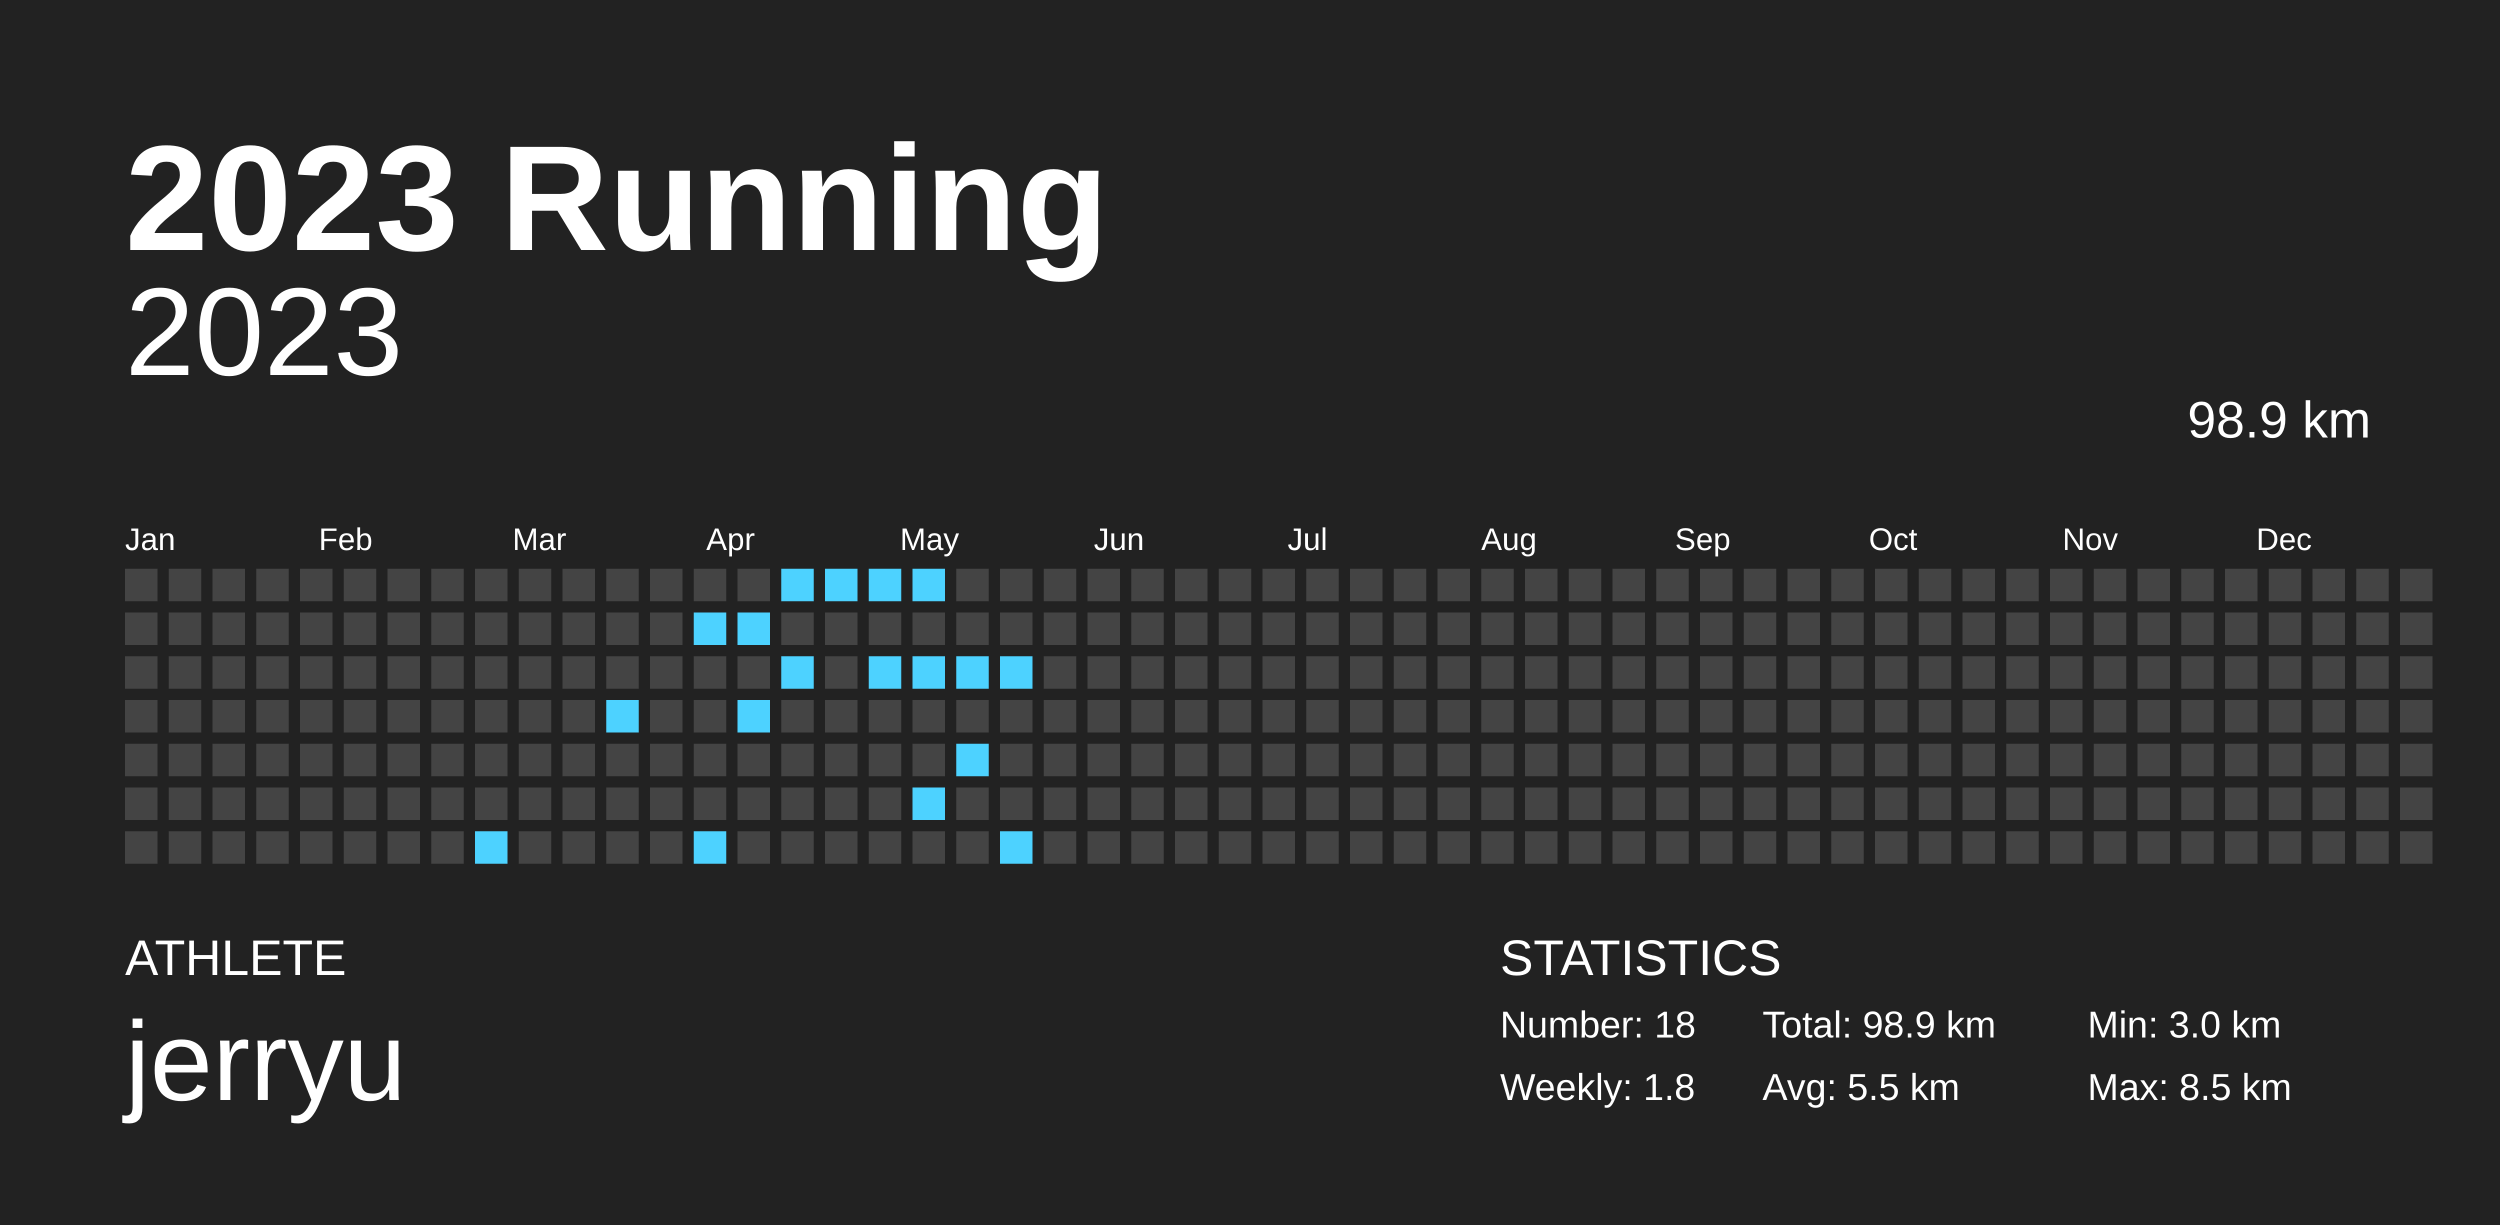
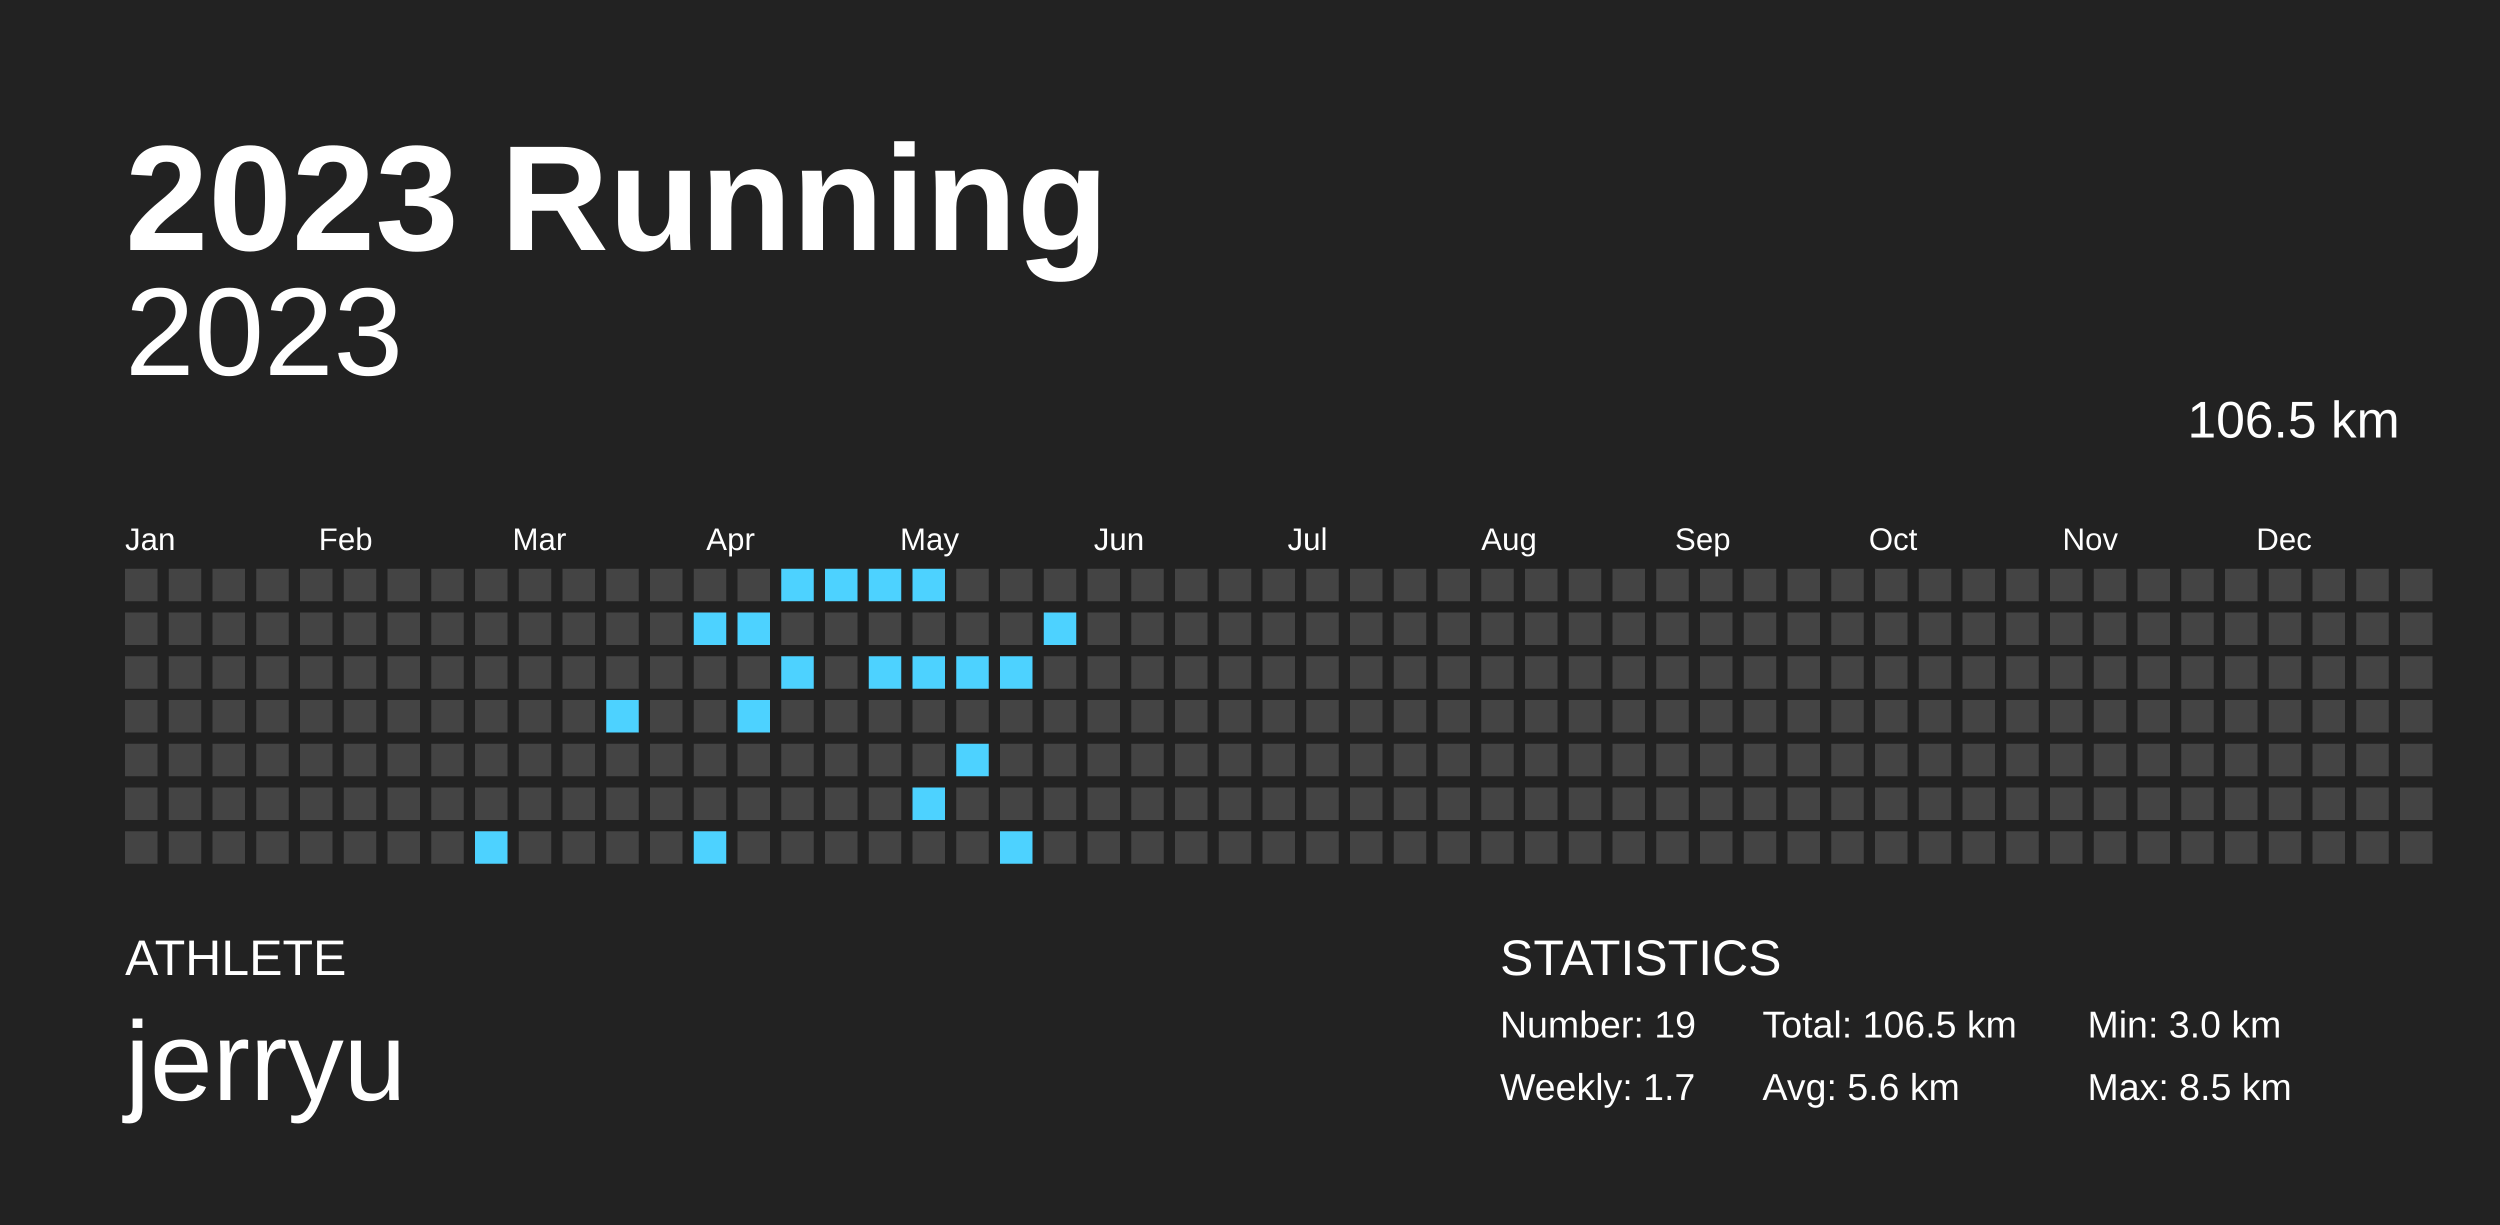
<svg xmlns="http://www.w3.org/2000/svg" baseProfile="full" height="98mm" version="1.1" viewBox="0,0,200,98" width="200mm">
  <defs />
  <rect fill="#222222" height="98" width="200" x="0" y="0" />
  <text fill="#FFFFFF" style="font-size:12px; font-family:Arial; font-weight:bold;" x="10" y="20">2023 Running</text>
  <text fill="#FFFFFF" style="font-size:4px; font-family:Arial" x="10" y="78">ATHLETE</text>
  <text fill="#FFFFFF" style="font-size:9px; font-family:Arial" x="10" y="88">jerryu</text>
  <text fill="#FFFFFF" style="font-size:4px; font-family:Arial" x="120" y="78">STATISTICS</text>
-   <text fill="#FFFFFF" style="font-size:3px; font-family:Arial" x="120" y="83">Number: 18</text>
-   <text fill="#FFFFFF" style="font-size:3px; font-family:Arial" x="120" y="88">Weekly: 1.8</text>
-   <text fill="#FFFFFF" style="font-size:3px; font-family:Arial" x="141" y="83">Total: 98.9 km</text>
-   <text fill="#FFFFFF" style="font-size:3px; font-family:Arial" x="141" y="88">Avg: 5.5 km</text>
+   <text fill="#FFFFFF" style="font-size:3px; font-family:Arial" x="120" y="83">Number: 19</text>
+   <text fill="#FFFFFF" style="font-size:3px; font-family:Arial" x="120" y="88">Weekly: 1.7</text>
+   <text fill="#FFFFFF" style="font-size:3px; font-family:Arial" x="141" y="83">Total: 106.5 km</text>
+   <text fill="#FFFFFF" style="font-size:3px; font-family:Arial" x="141" y="88">Avg: 5.6 km</text>
  <text fill="#FFFFFF" style="font-size:3px; font-family:Arial" x="167" y="83">Min: 3.0 km</text>
  <text fill="#FFFFFF" style="font-size:3px; font-family:Arial" x="167" y="88">Max: 8.5 km</text>
  <text alignment-baseline="hanging" fill="#FFFFFF" style="font-size:10.0px; font-family:Arial;" x="10" y="30">2023</text>
-   <text alignment-baseline="hanging" fill="#FFFFFF" style="font-size:4.125px; font-family:Arial;" x="175" y="35">98.9 km</text>
+   <text alignment-baseline="hanging" fill="#FFFFFF" style="font-size:4.125px; font-family:Arial;" x="175" y="35">106.5 km</text>
  <text fill="#FFFFFF" style="font-size:2.5px; font-family:Arial" x="10.0" y="44">Jan</text>
  <text fill="#FFFFFF" style="font-size:2.5px; font-family:Arial" x="25.5" y="44">Feb</text>
  <text fill="#FFFFFF" style="font-size:2.5px; font-family:Arial" x="41.0" y="44">Mar</text>
  <text fill="#FFFFFF" style="font-size:2.5px; font-family:Arial" x="56.5" y="44">Apr</text>
  <text fill="#FFFFFF" style="font-size:2.5px; font-family:Arial" x="72.0" y="44">May</text>
  <text fill="#FFFFFF" style="font-size:2.5px; font-family:Arial" x="87.5" y="44">Jun</text>
  <text fill="#FFFFFF" style="font-size:2.5px; font-family:Arial" x="103.0" y="44">Jul</text>
  <text fill="#FFFFFF" style="font-size:2.5px; font-family:Arial" x="118.5" y="44">Aug</text>
  <text fill="#FFFFFF" style="font-size:2.5px; font-family:Arial" x="134.0" y="44">Sep</text>
  <text fill="#FFFFFF" style="font-size:2.5px; font-family:Arial" x="149.5" y="44">Oct</text>
  <text fill="#FFFFFF" style="font-size:2.5px; font-family:Arial" x="165.0" y="44">Nov</text>
  <text fill="#FFFFFF" style="font-size:2.5px; font-family:Arial" x="180.5" y="44">Dec</text>
  <rect fill="#444444" height="2.6" width="2.6" x="10.0" y="45.5" />
  <rect fill="#444444" height="2.6" width="2.6" x="10.0" y="49.0" />
  <rect fill="#444444" height="2.6" width="2.6" x="10.0" y="52.5" />
  <rect fill="#444444" height="2.6" width="2.6" x="10.0" y="56.0" />
  <rect fill="#444444" height="2.6" width="2.6" x="10.0" y="59.5" />
  <rect fill="#444444" height="2.6" width="2.6" x="10.0" y="63.0" />
  <rect fill="#444444" height="2.6" width="2.6" x="10.0" y="66.5" />
  <rect fill="#444444" height="2.6" width="2.6" x="13.5" y="45.5" />
  <rect fill="#444444" height="2.6" width="2.6" x="13.5" y="49.0" />
  <rect fill="#444444" height="2.6" width="2.6" x="13.5" y="52.5" />
  <rect fill="#444444" height="2.6" width="2.6" x="13.5" y="56.0" />
  <rect fill="#444444" height="2.6" width="2.6" x="13.5" y="59.5" />
  <rect fill="#444444" height="2.6" width="2.6" x="13.5" y="63.0" />
  <rect fill="#444444" height="2.6" width="2.6" x="13.5" y="66.5" />
  <rect fill="#444444" height="2.6" width="2.6" x="17.0" y="45.5" />
  <rect fill="#444444" height="2.6" width="2.6" x="17.0" y="49.0" />
  <rect fill="#444444" height="2.6" width="2.6" x="17.0" y="52.5" />
  <rect fill="#444444" height="2.6" width="2.6" x="17.0" y="56.0" />
  <rect fill="#444444" height="2.6" width="2.6" x="17.0" y="59.5" />
  <rect fill="#444444" height="2.6" width="2.6" x="17.0" y="63.0" />
  <rect fill="#444444" height="2.6" width="2.6" x="17.0" y="66.5" />
  <rect fill="#444444" height="2.6" width="2.6" x="20.5" y="45.5" />
  <rect fill="#444444" height="2.6" width="2.6" x="20.5" y="49.0" />
  <rect fill="#444444" height="2.6" width="2.6" x="20.5" y="52.5" />
  <rect fill="#444444" height="2.6" width="2.6" x="20.5" y="56.0" />
  <rect fill="#444444" height="2.6" width="2.6" x="20.5" y="59.5" />
  <rect fill="#444444" height="2.6" width="2.6" x="20.5" y="63.0" />
  <rect fill="#444444" height="2.6" width="2.6" x="20.5" y="66.5" />
  <rect fill="#444444" height="2.6" width="2.6" x="24.0" y="45.5" />
  <rect fill="#444444" height="2.6" width="2.6" x="24.0" y="49.0" />
  <rect fill="#444444" height="2.6" width="2.6" x="24.0" y="52.5" />
  <rect fill="#444444" height="2.6" width="2.6" x="24.0" y="56.0" />
  <rect fill="#444444" height="2.6" width="2.6" x="24.0" y="59.5" />
  <rect fill="#444444" height="2.6" width="2.6" x="24.0" y="63.0" />
  <rect fill="#444444" height="2.6" width="2.6" x="24.0" y="66.5" />
  <rect fill="#444444" height="2.6" width="2.6" x="27.5" y="45.5" />
  <rect fill="#444444" height="2.6" width="2.6" x="27.5" y="49.0" />
  <rect fill="#444444" height="2.6" width="2.6" x="27.5" y="52.5" />
  <rect fill="#444444" height="2.6" width="2.6" x="27.5" y="56.0" />
  <rect fill="#444444" height="2.6" width="2.6" x="27.5" y="59.5" />
  <rect fill="#444444" height="2.6" width="2.6" x="27.5" y="63.0" />
  <rect fill="#444444" height="2.6" width="2.6" x="27.5" y="66.5" />
  <rect fill="#444444" height="2.6" width="2.6" x="31.0" y="45.5" />
  <rect fill="#444444" height="2.6" width="2.6" x="31.0" y="49.0" />
  <rect fill="#444444" height="2.6" width="2.6" x="31.0" y="52.5" />
  <rect fill="#444444" height="2.6" width="2.6" x="31.0" y="56.0" />
  <rect fill="#444444" height="2.6" width="2.6" x="31.0" y="59.5" />
  <rect fill="#444444" height="2.6" width="2.6" x="31.0" y="63.0" />
  <rect fill="#444444" height="2.6" width="2.6" x="31.0" y="66.5" />
  <rect fill="#444444" height="2.6" width="2.6" x="34.5" y="45.5" />
  <rect fill="#444444" height="2.6" width="2.6" x="34.5" y="49.0" />
  <rect fill="#444444" height="2.6" width="2.6" x="34.5" y="52.5" />
  <rect fill="#444444" height="2.6" width="2.6" x="34.5" y="56.0" />
  <rect fill="#444444" height="2.6" width="2.6" x="34.5" y="59.5" />
  <rect fill="#444444" height="2.6" width="2.6" x="34.5" y="63.0" />
  <rect fill="#444444" height="2.6" width="2.6" x="34.5" y="66.5" />
  <rect fill="#444444" height="2.6" width="2.6" x="38.0" y="45.5" />
  <rect fill="#444444" height="2.6" width="2.6" x="38.0" y="49.0" />
  <rect fill="#444444" height="2.6" width="2.6" x="38.0" y="52.5" />
  <rect fill="#444444" height="2.6" width="2.6" x="38.0" y="56.0" />
  <rect fill="#444444" height="2.6" width="2.6" x="38.0" y="59.5" />
  <rect fill="#444444" height="2.6" width="2.6" x="38.0" y="63.0" />
  <rect fill="#4dd2ff" height="2.6" width="2.6" x="38.0" y="66.5" />
  <rect fill="#444444" height="2.6" width="2.6" x="41.5" y="45.5" />
  <rect fill="#444444" height="2.6" width="2.6" x="41.5" y="49.0" />
  <rect fill="#444444" height="2.6" width="2.6" x="41.5" y="52.5" />
  <rect fill="#444444" height="2.6" width="2.6" x="41.5" y="56.0" />
  <rect fill="#444444" height="2.6" width="2.6" x="41.5" y="59.5" />
  <rect fill="#444444" height="2.6" width="2.6" x="41.5" y="63.0" />
  <rect fill="#444444" height="2.6" width="2.6" x="41.5" y="66.5" />
  <rect fill="#444444" height="2.6" width="2.6" x="45.0" y="45.5" />
  <rect fill="#444444" height="2.6" width="2.6" x="45.0" y="49.0" />
  <rect fill="#444444" height="2.6" width="2.6" x="45.0" y="52.5" />
  <rect fill="#444444" height="2.6" width="2.6" x="45.0" y="56.0" />
  <rect fill="#444444" height="2.6" width="2.6" x="45.0" y="59.5" />
  <rect fill="#444444" height="2.6" width="2.6" x="45.0" y="63.0" />
  <rect fill="#444444" height="2.6" width="2.6" x="45.0" y="66.5" />
  <rect fill="#444444" height="2.6" width="2.6" x="48.5" y="45.5" />
  <rect fill="#444444" height="2.6" width="2.6" x="48.5" y="49.0" />
  <rect fill="#444444" height="2.6" width="2.6" x="48.5" y="52.5" />
  <rect fill="#4dd2ff" height="2.6" width="2.6" x="48.5" y="56.0" />
  <rect fill="#444444" height="2.6" width="2.6" x="48.5" y="59.5" />
  <rect fill="#444444" height="2.6" width="2.6" x="48.5" y="63.0" />
  <rect fill="#444444" height="2.6" width="2.6" x="48.5" y="66.5" />
  <rect fill="#444444" height="2.6" width="2.6" x="52.0" y="45.5" />
  <rect fill="#444444" height="2.6" width="2.6" x="52.0" y="49.0" />
  <rect fill="#444444" height="2.6" width="2.6" x="52.0" y="52.5" />
  <rect fill="#444444" height="2.6" width="2.6" x="52.0" y="56.0" />
  <rect fill="#444444" height="2.6" width="2.6" x="52.0" y="59.5" />
  <rect fill="#444444" height="2.6" width="2.6" x="52.0" y="63.0" />
  <rect fill="#444444" height="2.6" width="2.6" x="52.0" y="66.5" />
  <rect fill="#444444" height="2.6" width="2.6" x="55.5" y="45.5" />
  <rect fill="#4dd2ff" height="2.6" width="2.6" x="55.5" y="49.0" />
  <rect fill="#444444" height="2.6" width="2.6" x="55.5" y="52.5" />
  <rect fill="#444444" height="2.6" width="2.6" x="55.5" y="56.0" />
  <rect fill="#444444" height="2.6" width="2.6" x="55.5" y="59.5" />
  <rect fill="#444444" height="2.6" width="2.6" x="55.5" y="63.0" />
  <rect fill="#4dd2ff" height="2.6" width="2.6" x="55.5" y="66.5" />
  <rect fill="#444444" height="2.6" width="2.6" x="59.0" y="45.5" />
  <rect fill="#4dd2ff" height="2.6" width="2.6" x="59.0" y="49.0" />
  <rect fill="#444444" height="2.6" width="2.6" x="59.0" y="52.5" />
  <rect fill="#4dd2ff" height="2.6" width="2.6" x="59.0" y="56.0" />
  <rect fill="#444444" height="2.6" width="2.6" x="59.0" y="59.5" />
  <rect fill="#444444" height="2.6" width="2.6" x="59.0" y="63.0" />
  <rect fill="#444444" height="2.6" width="2.6" x="59.0" y="66.5" />
  <rect fill="#4dd2ff" height="2.6" width="2.6" x="62.5" y="45.5" />
  <rect fill="#444444" height="2.6" width="2.6" x="62.5" y="49.0" />
  <rect fill="#4dd2ff" height="2.6" width="2.6" x="62.5" y="52.5" />
  <rect fill="#444444" height="2.6" width="2.6" x="62.5" y="56.0" />
  <rect fill="#444444" height="2.6" width="2.6" x="62.5" y="59.5" />
  <rect fill="#444444" height="2.6" width="2.6" x="62.5" y="63.0" />
  <rect fill="#444444" height="2.6" width="2.6" x="62.5" y="66.5" />
  <rect fill="#4dd2ff" height="2.6" width="2.6" x="66.0" y="45.5" />
  <rect fill="#444444" height="2.6" width="2.6" x="66.0" y="49.0" />
  <rect fill="#444444" height="2.6" width="2.6" x="66.0" y="52.5" />
  <rect fill="#444444" height="2.6" width="2.6" x="66.0" y="56.0" />
  <rect fill="#444444" height="2.6" width="2.6" x="66.0" y="59.5" />
  <rect fill="#444444" height="2.6" width="2.6" x="66.0" y="63.0" />
  <rect fill="#444444" height="2.6" width="2.6" x="66.0" y="66.5" />
  <rect fill="#4dd2ff" height="2.6" width="2.6" x="69.5" y="45.5" />
  <rect fill="#444444" height="2.6" width="2.6" x="69.5" y="49.0" />
  <rect fill="#4dd2ff" height="2.6" width="2.6" x="69.5" y="52.5" />
  <rect fill="#444444" height="2.6" width="2.6" x="69.5" y="56.0" />
  <rect fill="#444444" height="2.6" width="2.6" x="69.5" y="59.5" />
  <rect fill="#444444" height="2.6" width="2.6" x="69.5" y="63.0" />
  <rect fill="#444444" height="2.6" width="2.6" x="69.5" y="66.5" />
  <rect fill="#4dd2ff" height="2.6" width="2.6" x="73.0" y="45.5" />
  <rect fill="#444444" height="2.6" width="2.6" x="73.0" y="49.0" />
  <rect fill="#4dd2ff" height="2.6" width="2.6" x="73.0" y="52.5" />
  <rect fill="#444444" height="2.6" width="2.6" x="73.0" y="56.0" />
  <rect fill="#444444" height="2.6" width="2.6" x="73.0" y="59.5" />
  <rect fill="#4dd2ff" height="2.6" width="2.6" x="73.0" y="63.0" />
  <rect fill="#444444" height="2.6" width="2.6" x="73.0" y="66.5" />
  <rect fill="#444444" height="2.6" width="2.6" x="76.5" y="45.5" />
  <rect fill="#444444" height="2.6" width="2.6" x="76.5" y="49.0" />
  <rect fill="#4dd2ff" height="2.6" width="2.6" x="76.5" y="52.5" />
  <rect fill="#444444" height="2.6" width="2.6" x="76.5" y="56.0" />
  <rect fill="#4dd2ff" height="2.6" width="2.6" x="76.5" y="59.5" />
  <rect fill="#444444" height="2.6" width="2.6" x="76.5" y="63.0" />
  <rect fill="#444444" height="2.6" width="2.6" x="76.5" y="66.5" />
  <rect fill="#444444" height="2.6" width="2.6" x="80.0" y="45.5" />
  <rect fill="#444444" height="2.6" width="2.6" x="80.0" y="49.0" />
  <rect fill="#4dd2ff" height="2.6" width="2.6" x="80.0" y="52.5" />
  <rect fill="#444444" height="2.6" width="2.6" x="80.0" y="56.0" />
  <rect fill="#444444" height="2.6" width="2.6" x="80.0" y="59.5" />
  <rect fill="#444444" height="2.6" width="2.6" x="80.0" y="63.0" />
  <rect fill="#4dd2ff" height="2.6" width="2.6" x="80.0" y="66.5" />
  <rect fill="#444444" height="2.6" width="2.6" x="83.5" y="45.5" />
-   <rect fill="#444444" height="2.6" width="2.6" x="83.5" y="49.0" />
+   <rect fill="#4dd2ff" height="2.6" width="2.6" x="83.5" y="49.0" />
  <rect fill="#444444" height="2.6" width="2.6" x="83.5" y="52.5" />
  <rect fill="#444444" height="2.6" width="2.6" x="83.5" y="56.0" />
  <rect fill="#444444" height="2.6" width="2.6" x="83.5" y="59.5" />
  <rect fill="#444444" height="2.6" width="2.6" x="83.5" y="63.0" />
  <rect fill="#444444" height="2.6" width="2.6" x="83.5" y="66.5" />
  <rect fill="#444444" height="2.6" width="2.6" x="87.0" y="45.5" />
  <rect fill="#444444" height="2.6" width="2.6" x="87.0" y="49.0" />
  <rect fill="#444444" height="2.6" width="2.6" x="87.0" y="52.5" />
  <rect fill="#444444" height="2.6" width="2.6" x="87.0" y="56.0" />
  <rect fill="#444444" height="2.6" width="2.6" x="87.0" y="59.5" />
  <rect fill="#444444" height="2.6" width="2.6" x="87.0" y="63.0" />
  <rect fill="#444444" height="2.6" width="2.6" x="87.0" y="66.5" />
  <rect fill="#444444" height="2.6" width="2.6" x="90.5" y="45.5" />
  <rect fill="#444444" height="2.6" width="2.6" x="90.5" y="49.0" />
  <rect fill="#444444" height="2.6" width="2.6" x="90.5" y="52.5" />
  <rect fill="#444444" height="2.6" width="2.6" x="90.5" y="56.0" />
  <rect fill="#444444" height="2.6" width="2.6" x="90.5" y="59.5" />
  <rect fill="#444444" height="2.6" width="2.6" x="90.5" y="63.0" />
  <rect fill="#444444" height="2.6" width="2.6" x="90.5" y="66.5" />
  <rect fill="#444444" height="2.6" width="2.6" x="94.0" y="45.5" />
  <rect fill="#444444" height="2.6" width="2.6" x="94.0" y="49.0" />
  <rect fill="#444444" height="2.6" width="2.6" x="94.0" y="52.5" />
  <rect fill="#444444" height="2.6" width="2.6" x="94.0" y="56.0" />
  <rect fill="#444444" height="2.6" width="2.6" x="94.0" y="59.5" />
  <rect fill="#444444" height="2.6" width="2.6" x="94.0" y="63.0" />
  <rect fill="#444444" height="2.6" width="2.6" x="94.0" y="66.5" />
  <rect fill="#444444" height="2.6" width="2.6" x="97.5" y="45.5" />
  <rect fill="#444444" height="2.6" width="2.6" x="97.5" y="49.0" />
  <rect fill="#444444" height="2.6" width="2.6" x="97.5" y="52.5" />
  <rect fill="#444444" height="2.6" width="2.6" x="97.5" y="56.0" />
  <rect fill="#444444" height="2.6" width="2.6" x="97.5" y="59.5" />
  <rect fill="#444444" height="2.6" width="2.6" x="97.5" y="63.0" />
  <rect fill="#444444" height="2.6" width="2.6" x="97.5" y="66.5" />
  <rect fill="#444444" height="2.6" width="2.6" x="101.0" y="45.5" />
  <rect fill="#444444" height="2.6" width="2.6" x="101.0" y="49.0" />
  <rect fill="#444444" height="2.6" width="2.6" x="101.0" y="52.5" />
  <rect fill="#444444" height="2.6" width="2.6" x="101.0" y="56.0" />
  <rect fill="#444444" height="2.6" width="2.6" x="101.0" y="59.5" />
  <rect fill="#444444" height="2.6" width="2.6" x="101.0" y="63.0" />
  <rect fill="#444444" height="2.6" width="2.6" x="101.0" y="66.5" />
  <rect fill="#444444" height="2.6" width="2.6" x="104.5" y="45.5" />
  <rect fill="#444444" height="2.6" width="2.6" x="104.5" y="49.0" />
  <rect fill="#444444" height="2.6" width="2.6" x="104.5" y="52.5" />
  <rect fill="#444444" height="2.6" width="2.6" x="104.5" y="56.0" />
  <rect fill="#444444" height="2.6" width="2.6" x="104.5" y="59.5" />
  <rect fill="#444444" height="2.6" width="2.6" x="104.5" y="63.0" />
  <rect fill="#444444" height="2.6" width="2.6" x="104.5" y="66.5" />
  <rect fill="#444444" height="2.6" width="2.6" x="108.0" y="45.5" />
  <rect fill="#444444" height="2.6" width="2.6" x="108.0" y="49.0" />
  <rect fill="#444444" height="2.6" width="2.6" x="108.0" y="52.5" />
  <rect fill="#444444" height="2.6" width="2.6" x="108.0" y="56.0" />
  <rect fill="#444444" height="2.6" width="2.6" x="108.0" y="59.5" />
  <rect fill="#444444" height="2.6" width="2.6" x="108.0" y="63.0" />
  <rect fill="#444444" height="2.6" width="2.6" x="108.0" y="66.5" />
  <rect fill="#444444" height="2.6" width="2.6" x="111.5" y="45.5" />
  <rect fill="#444444" height="2.6" width="2.6" x="111.5" y="49.0" />
  <rect fill="#444444" height="2.6" width="2.6" x="111.5" y="52.5" />
  <rect fill="#444444" height="2.6" width="2.6" x="111.5" y="56.0" />
  <rect fill="#444444" height="2.6" width="2.6" x="111.5" y="59.5" />
  <rect fill="#444444" height="2.6" width="2.6" x="111.5" y="63.0" />
  <rect fill="#444444" height="2.6" width="2.6" x="111.5" y="66.5" />
  <rect fill="#444444" height="2.6" width="2.6" x="115.0" y="45.5" />
  <rect fill="#444444" height="2.6" width="2.6" x="115.0" y="49.0" />
  <rect fill="#444444" height="2.6" width="2.6" x="115.0" y="52.5" />
  <rect fill="#444444" height="2.6" width="2.6" x="115.0" y="56.0" />
  <rect fill="#444444" height="2.6" width="2.6" x="115.0" y="59.5" />
  <rect fill="#444444" height="2.6" width="2.6" x="115.0" y="63.0" />
  <rect fill="#444444" height="2.6" width="2.6" x="115.0" y="66.5" />
  <rect fill="#444444" height="2.6" width="2.6" x="118.5" y="45.5" />
  <rect fill="#444444" height="2.6" width="2.6" x="118.5" y="49.0" />
  <rect fill="#444444" height="2.6" width="2.6" x="118.5" y="52.5" />
  <rect fill="#444444" height="2.6" width="2.6" x="118.5" y="56.0" />
  <rect fill="#444444" height="2.6" width="2.6" x="118.5" y="59.5" />
  <rect fill="#444444" height="2.6" width="2.6" x="118.5" y="63.0" />
  <rect fill="#444444" height="2.6" width="2.6" x="118.5" y="66.5" />
  <rect fill="#444444" height="2.6" width="2.6" x="122.0" y="45.5" />
  <rect fill="#444444" height="2.6" width="2.6" x="122.0" y="49.0" />
  <rect fill="#444444" height="2.6" width="2.6" x="122.0" y="52.5" />
  <rect fill="#444444" height="2.6" width="2.6" x="122.0" y="56.0" />
  <rect fill="#444444" height="2.6" width="2.6" x="122.0" y="59.5" />
  <rect fill="#444444" height="2.6" width="2.6" x="122.0" y="63.0" />
  <rect fill="#444444" height="2.6" width="2.6" x="122.0" y="66.5" />
  <rect fill="#444444" height="2.6" width="2.6" x="125.5" y="45.5" />
  <rect fill="#444444" height="2.6" width="2.6" x="125.5" y="49.0" />
  <rect fill="#444444" height="2.6" width="2.6" x="125.5" y="52.5" />
  <rect fill="#444444" height="2.6" width="2.6" x="125.5" y="56.0" />
  <rect fill="#444444" height="2.6" width="2.6" x="125.5" y="59.5" />
  <rect fill="#444444" height="2.6" width="2.6" x="125.5" y="63.0" />
  <rect fill="#444444" height="2.6" width="2.6" x="125.5" y="66.5" />
  <rect fill="#444444" height="2.6" width="2.6" x="129.0" y="45.5" />
  <rect fill="#444444" height="2.6" width="2.6" x="129.0" y="49.0" />
  <rect fill="#444444" height="2.6" width="2.6" x="129.0" y="52.5" />
  <rect fill="#444444" height="2.6" width="2.6" x="129.0" y="56.0" />
  <rect fill="#444444" height="2.6" width="2.6" x="129.0" y="59.5" />
  <rect fill="#444444" height="2.6" width="2.6" x="129.0" y="63.0" />
  <rect fill="#444444" height="2.6" width="2.6" x="129.0" y="66.5" />
  <rect fill="#444444" height="2.6" width="2.6" x="132.5" y="45.5" />
  <rect fill="#444444" height="2.6" width="2.6" x="132.5" y="49.0" />
  <rect fill="#444444" height="2.6" width="2.6" x="132.5" y="52.5" />
  <rect fill="#444444" height="2.6" width="2.6" x="132.5" y="56.0" />
  <rect fill="#444444" height="2.6" width="2.6" x="132.5" y="59.5" />
  <rect fill="#444444" height="2.6" width="2.6" x="132.5" y="63.0" />
  <rect fill="#444444" height="2.6" width="2.6" x="132.5" y="66.5" />
  <rect fill="#444444" height="2.6" width="2.6" x="136.0" y="45.5" />
  <rect fill="#444444" height="2.6" width="2.6" x="136.0" y="49.0" />
  <rect fill="#444444" height="2.6" width="2.6" x="136.0" y="52.5" />
  <rect fill="#444444" height="2.6" width="2.6" x="136.0" y="56.0" />
  <rect fill="#444444" height="2.6" width="2.6" x="136.0" y="59.5" />
  <rect fill="#444444" height="2.6" width="2.6" x="136.0" y="63.0" />
  <rect fill="#444444" height="2.6" width="2.6" x="136.0" y="66.5" />
  <rect fill="#444444" height="2.6" width="2.6" x="139.5" y="45.5" />
  <rect fill="#444444" height="2.6" width="2.6" x="139.5" y="49.0" />
  <rect fill="#444444" height="2.6" width="2.6" x="139.5" y="52.5" />
  <rect fill="#444444" height="2.6" width="2.6" x="139.5" y="56.0" />
  <rect fill="#444444" height="2.6" width="2.6" x="139.5" y="59.5" />
  <rect fill="#444444" height="2.6" width="2.6" x="139.5" y="63.0" />
  <rect fill="#444444" height="2.6" width="2.6" x="139.5" y="66.5" />
  <rect fill="#444444" height="2.6" width="2.6" x="143.0" y="45.5" />
  <rect fill="#444444" height="2.6" width="2.6" x="143.0" y="49.0" />
  <rect fill="#444444" height="2.6" width="2.6" x="143.0" y="52.5" />
  <rect fill="#444444" height="2.6" width="2.6" x="143.0" y="56.0" />
  <rect fill="#444444" height="2.6" width="2.6" x="143.0" y="59.5" />
  <rect fill="#444444" height="2.6" width="2.6" x="143.0" y="63.0" />
  <rect fill="#444444" height="2.6" width="2.6" x="143.0" y="66.5" />
  <rect fill="#444444" height="2.6" width="2.6" x="146.5" y="45.5" />
  <rect fill="#444444" height="2.6" width="2.6" x="146.5" y="49.0" />
  <rect fill="#444444" height="2.6" width="2.6" x="146.5" y="52.5" />
  <rect fill="#444444" height="2.6" width="2.6" x="146.5" y="56.0" />
  <rect fill="#444444" height="2.6" width="2.6" x="146.5" y="59.5" />
  <rect fill="#444444" height="2.6" width="2.6" x="146.5" y="63.0" />
  <rect fill="#444444" height="2.6" width="2.6" x="146.5" y="66.5" />
  <rect fill="#444444" height="2.6" width="2.6" x="150.0" y="45.5" />
  <rect fill="#444444" height="2.6" width="2.6" x="150.0" y="49.0" />
  <rect fill="#444444" height="2.6" width="2.6" x="150.0" y="52.5" />
  <rect fill="#444444" height="2.6" width="2.6" x="150.0" y="56.0" />
  <rect fill="#444444" height="2.6" width="2.6" x="150.0" y="59.5" />
  <rect fill="#444444" height="2.6" width="2.6" x="150.0" y="63.0" />
  <rect fill="#444444" height="2.6" width="2.6" x="150.0" y="66.5" />
  <rect fill="#444444" height="2.6" width="2.6" x="153.5" y="45.5" />
  <rect fill="#444444" height="2.6" width="2.6" x="153.5" y="49.0" />
  <rect fill="#444444" height="2.6" width="2.6" x="153.5" y="52.5" />
  <rect fill="#444444" height="2.6" width="2.6" x="153.5" y="56.0" />
  <rect fill="#444444" height="2.6" width="2.6" x="153.5" y="59.5" />
  <rect fill="#444444" height="2.6" width="2.6" x="153.5" y="63.0" />
  <rect fill="#444444" height="2.6" width="2.6" x="153.5" y="66.5" />
  <rect fill="#444444" height="2.6" width="2.6" x="157.0" y="45.5" />
  <rect fill="#444444" height="2.6" width="2.6" x="157.0" y="49.0" />
  <rect fill="#444444" height="2.6" width="2.6" x="157.0" y="52.5" />
  <rect fill="#444444" height="2.6" width="2.6" x="157.0" y="56.0" />
  <rect fill="#444444" height="2.6" width="2.6" x="157.0" y="59.5" />
  <rect fill="#444444" height="2.6" width="2.6" x="157.0" y="63.0" />
  <rect fill="#444444" height="2.6" width="2.6" x="157.0" y="66.5" />
  <rect fill="#444444" height="2.6" width="2.6" x="160.5" y="45.5" />
  <rect fill="#444444" height="2.6" width="2.6" x="160.5" y="49.0" />
  <rect fill="#444444" height="2.6" width="2.6" x="160.5" y="52.5" />
  <rect fill="#444444" height="2.6" width="2.6" x="160.5" y="56.0" />
  <rect fill="#444444" height="2.6" width="2.6" x="160.5" y="59.5" />
  <rect fill="#444444" height="2.6" width="2.6" x="160.5" y="63.0" />
  <rect fill="#444444" height="2.6" width="2.6" x="160.5" y="66.5" />
  <rect fill="#444444" height="2.6" width="2.6" x="164.0" y="45.5" />
  <rect fill="#444444" height="2.6" width="2.6" x="164.0" y="49.0" />
  <rect fill="#444444" height="2.6" width="2.6" x="164.0" y="52.5" />
  <rect fill="#444444" height="2.6" width="2.6" x="164.0" y="56.0" />
  <rect fill="#444444" height="2.6" width="2.6" x="164.0" y="59.5" />
  <rect fill="#444444" height="2.6" width="2.6" x="164.0" y="63.0" />
  <rect fill="#444444" height="2.6" width="2.6" x="164.0" y="66.5" />
  <rect fill="#444444" height="2.6" width="2.6" x="167.5" y="45.5" />
  <rect fill="#444444" height="2.6" width="2.6" x="167.5" y="49.0" />
  <rect fill="#444444" height="2.6" width="2.6" x="167.5" y="52.5" />
  <rect fill="#444444" height="2.6" width="2.6" x="167.5" y="56.0" />
  <rect fill="#444444" height="2.6" width="2.6" x="167.5" y="59.5" />
  <rect fill="#444444" height="2.6" width="2.6" x="167.5" y="63.0" />
  <rect fill="#444444" height="2.6" width="2.6" x="167.5" y="66.5" />
  <rect fill="#444444" height="2.6" width="2.6" x="171.0" y="45.5" />
  <rect fill="#444444" height="2.6" width="2.6" x="171.0" y="49.0" />
  <rect fill="#444444" height="2.6" width="2.6" x="171.0" y="52.5" />
  <rect fill="#444444" height="2.6" width="2.6" x="171.0" y="56.0" />
  <rect fill="#444444" height="2.6" width="2.6" x="171.0" y="59.5" />
  <rect fill="#444444" height="2.6" width="2.6" x="171.0" y="63.0" />
  <rect fill="#444444" height="2.6" width="2.6" x="171.0" y="66.5" />
  <rect fill="#444444" height="2.6" width="2.6" x="174.5" y="45.5" />
  <rect fill="#444444" height="2.6" width="2.6" x="174.5" y="49.0" />
  <rect fill="#444444" height="2.6" width="2.6" x="174.5" y="52.5" />
  <rect fill="#444444" height="2.6" width="2.6" x="174.5" y="56.0" />
  <rect fill="#444444" height="2.6" width="2.6" x="174.5" y="59.5" />
  <rect fill="#444444" height="2.6" width="2.6" x="174.5" y="63.0" />
  <rect fill="#444444" height="2.6" width="2.6" x="174.5" y="66.5" />
  <rect fill="#444444" height="2.6" width="2.6" x="178.0" y="45.5" />
  <rect fill="#444444" height="2.6" width="2.6" x="178.0" y="49.0" />
  <rect fill="#444444" height="2.6" width="2.6" x="178.0" y="52.5" />
  <rect fill="#444444" height="2.6" width="2.6" x="178.0" y="56.0" />
  <rect fill="#444444" height="2.6" width="2.6" x="178.0" y="59.5" />
  <rect fill="#444444" height="2.6" width="2.6" x="178.0" y="63.0" />
  <rect fill="#444444" height="2.6" width="2.6" x="178.0" y="66.5" />
  <rect fill="#444444" height="2.6" width="2.6" x="181.5" y="45.5" />
  <rect fill="#444444" height="2.6" width="2.6" x="181.5" y="49.0" />
  <rect fill="#444444" height="2.6" width="2.6" x="181.5" y="52.5" />
  <rect fill="#444444" height="2.6" width="2.6" x="181.5" y="56.0" />
  <rect fill="#444444" height="2.6" width="2.6" x="181.5" y="59.5" />
  <rect fill="#444444" height="2.6" width="2.6" x="181.5" y="63.0" />
  <rect fill="#444444" height="2.6" width="2.6" x="181.5" y="66.5" />
  <rect fill="#444444" height="2.6" width="2.6" x="185.0" y="45.5" />
  <rect fill="#444444" height="2.6" width="2.6" x="185.0" y="49.0" />
  <rect fill="#444444" height="2.6" width="2.6" x="185.0" y="52.5" />
  <rect fill="#444444" height="2.6" width="2.6" x="185.0" y="56.0" />
  <rect fill="#444444" height="2.6" width="2.6" x="185.0" y="59.5" />
  <rect fill="#444444" height="2.6" width="2.6" x="185.0" y="63.0" />
  <rect fill="#444444" height="2.6" width="2.6" x="185.0" y="66.5" />
  <rect fill="#444444" height="2.6" width="2.6" x="188.5" y="45.5" />
  <rect fill="#444444" height="2.6" width="2.6" x="188.5" y="49.0" />
  <rect fill="#444444" height="2.6" width="2.6" x="188.5" y="52.5" />
  <rect fill="#444444" height="2.6" width="2.6" x="188.5" y="56.0" />
  <rect fill="#444444" height="2.6" width="2.6" x="188.5" y="59.5" />
  <rect fill="#444444" height="2.6" width="2.6" x="188.5" y="63.0" />
  <rect fill="#444444" height="2.6" width="2.6" x="188.5" y="66.5" />
  <rect fill="#444444" height="2.6" width="2.6" x="192.0" y="45.5" />
  <rect fill="#444444" height="2.6" width="2.6" x="192.0" y="49.0" />
  <rect fill="#444444" height="2.6" width="2.6" x="192.0" y="52.5" />
  <rect fill="#444444" height="2.6" width="2.6" x="192.0" y="56.0" />
  <rect fill="#444444" height="2.6" width="2.6" x="192.0" y="59.5" />
  <rect fill="#444444" height="2.6" width="2.6" x="192.0" y="63.0" />
  <rect fill="#444444" height="2.6" width="2.6" x="192.0" y="66.5" />
</svg>
